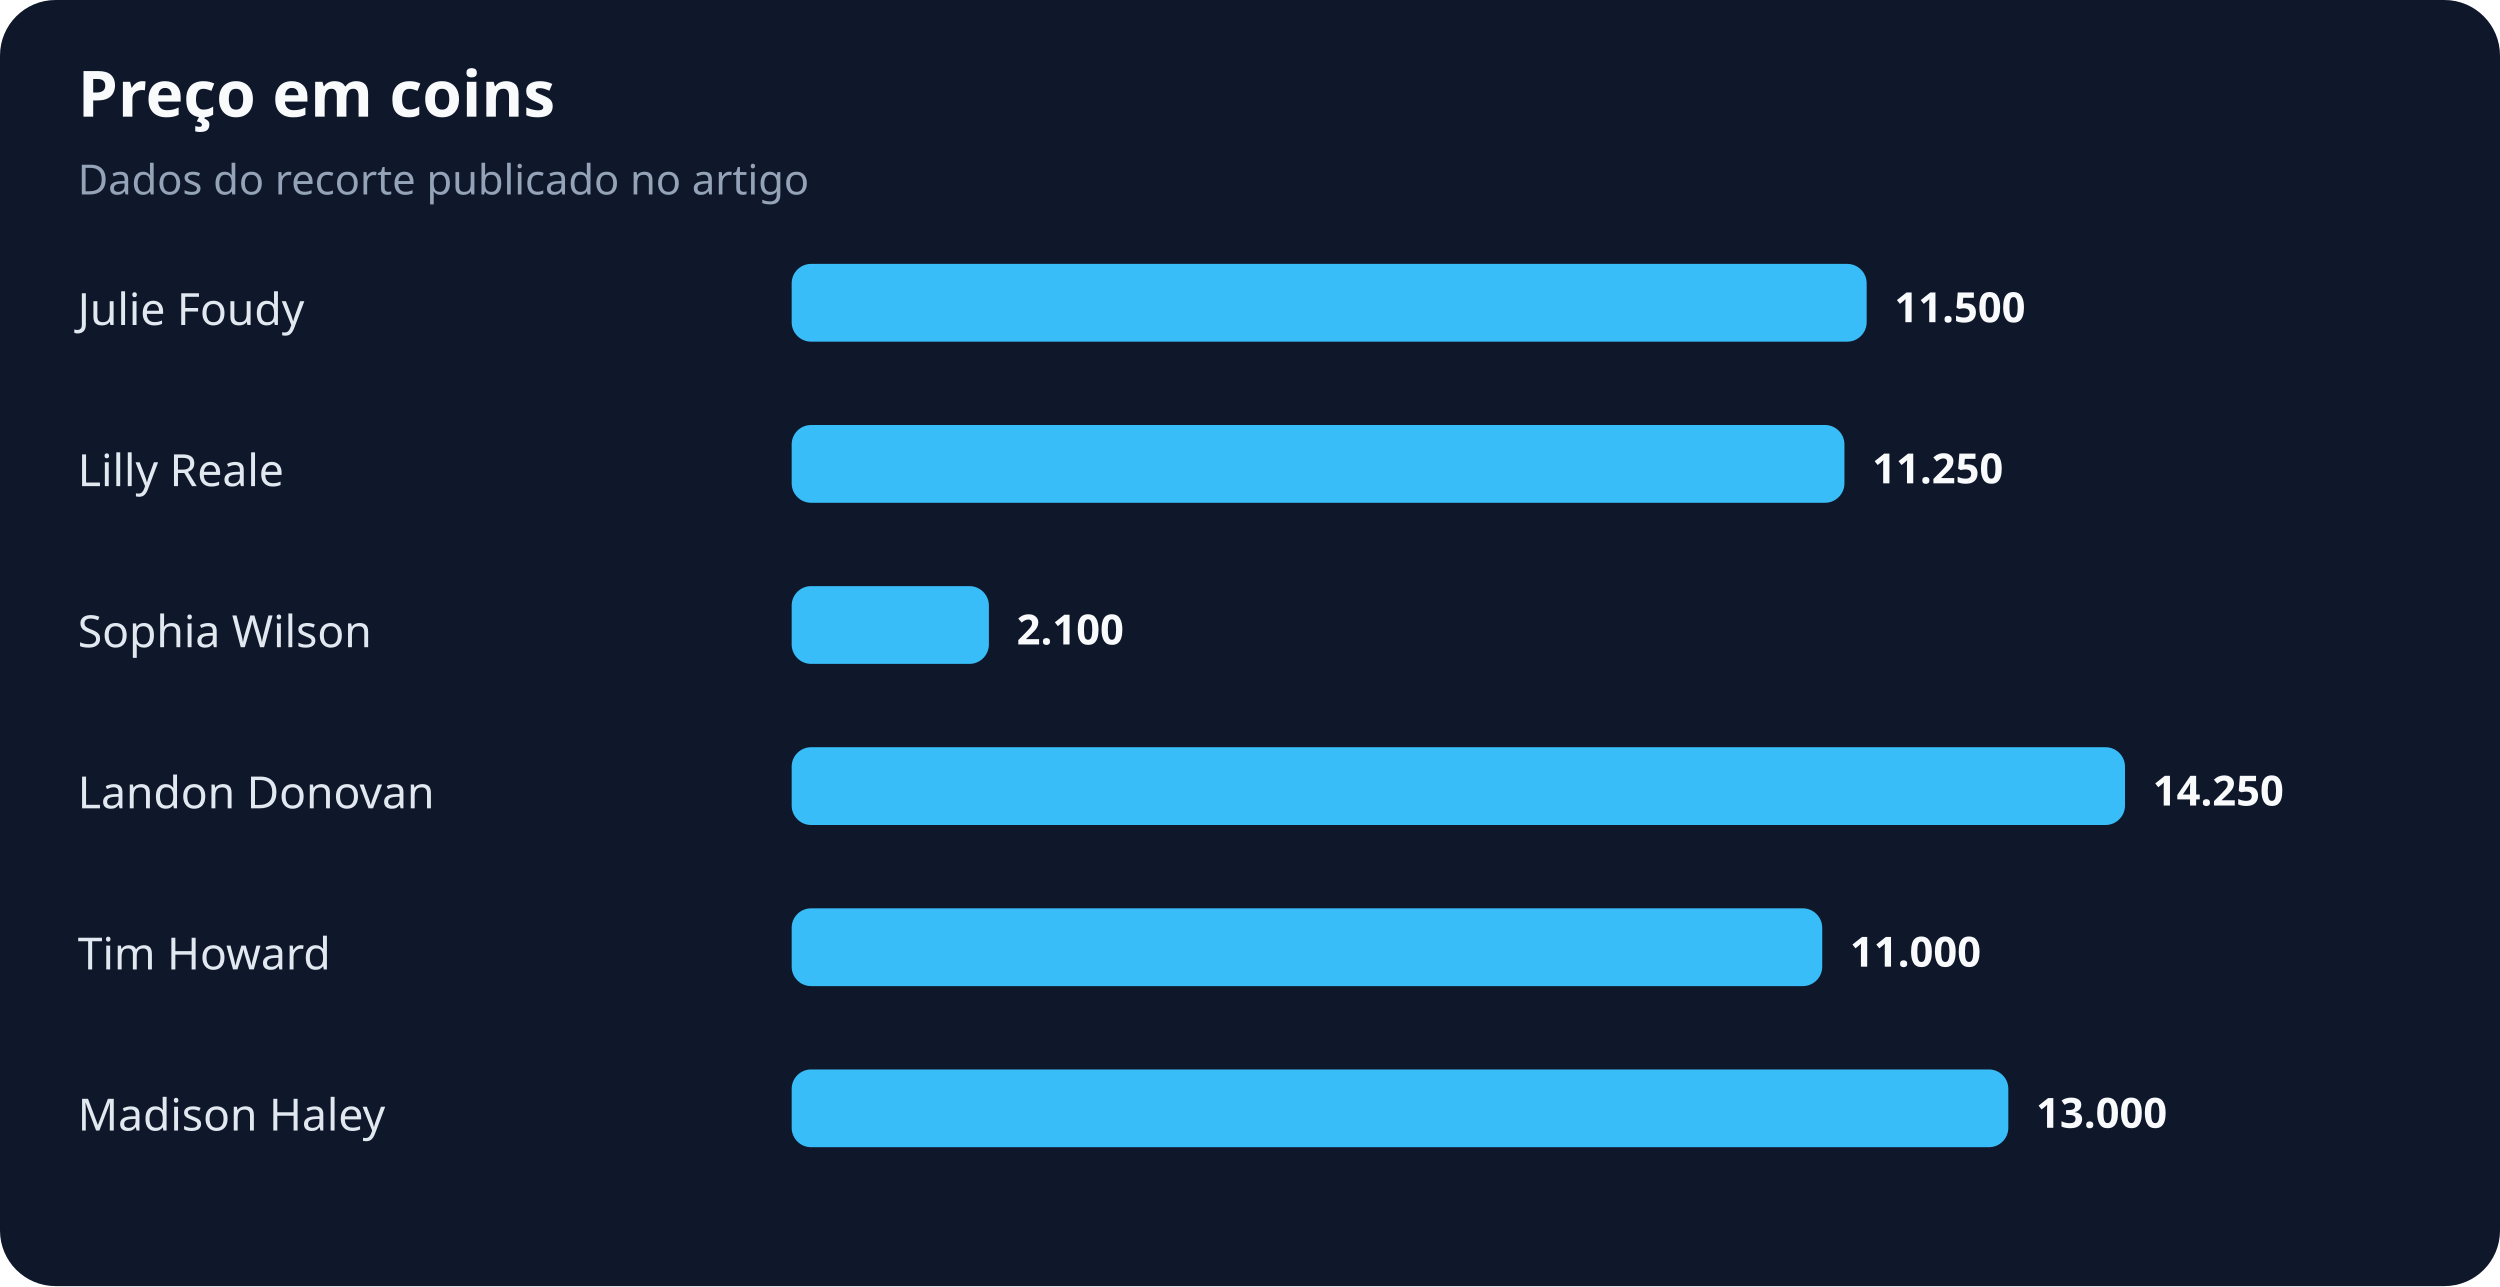
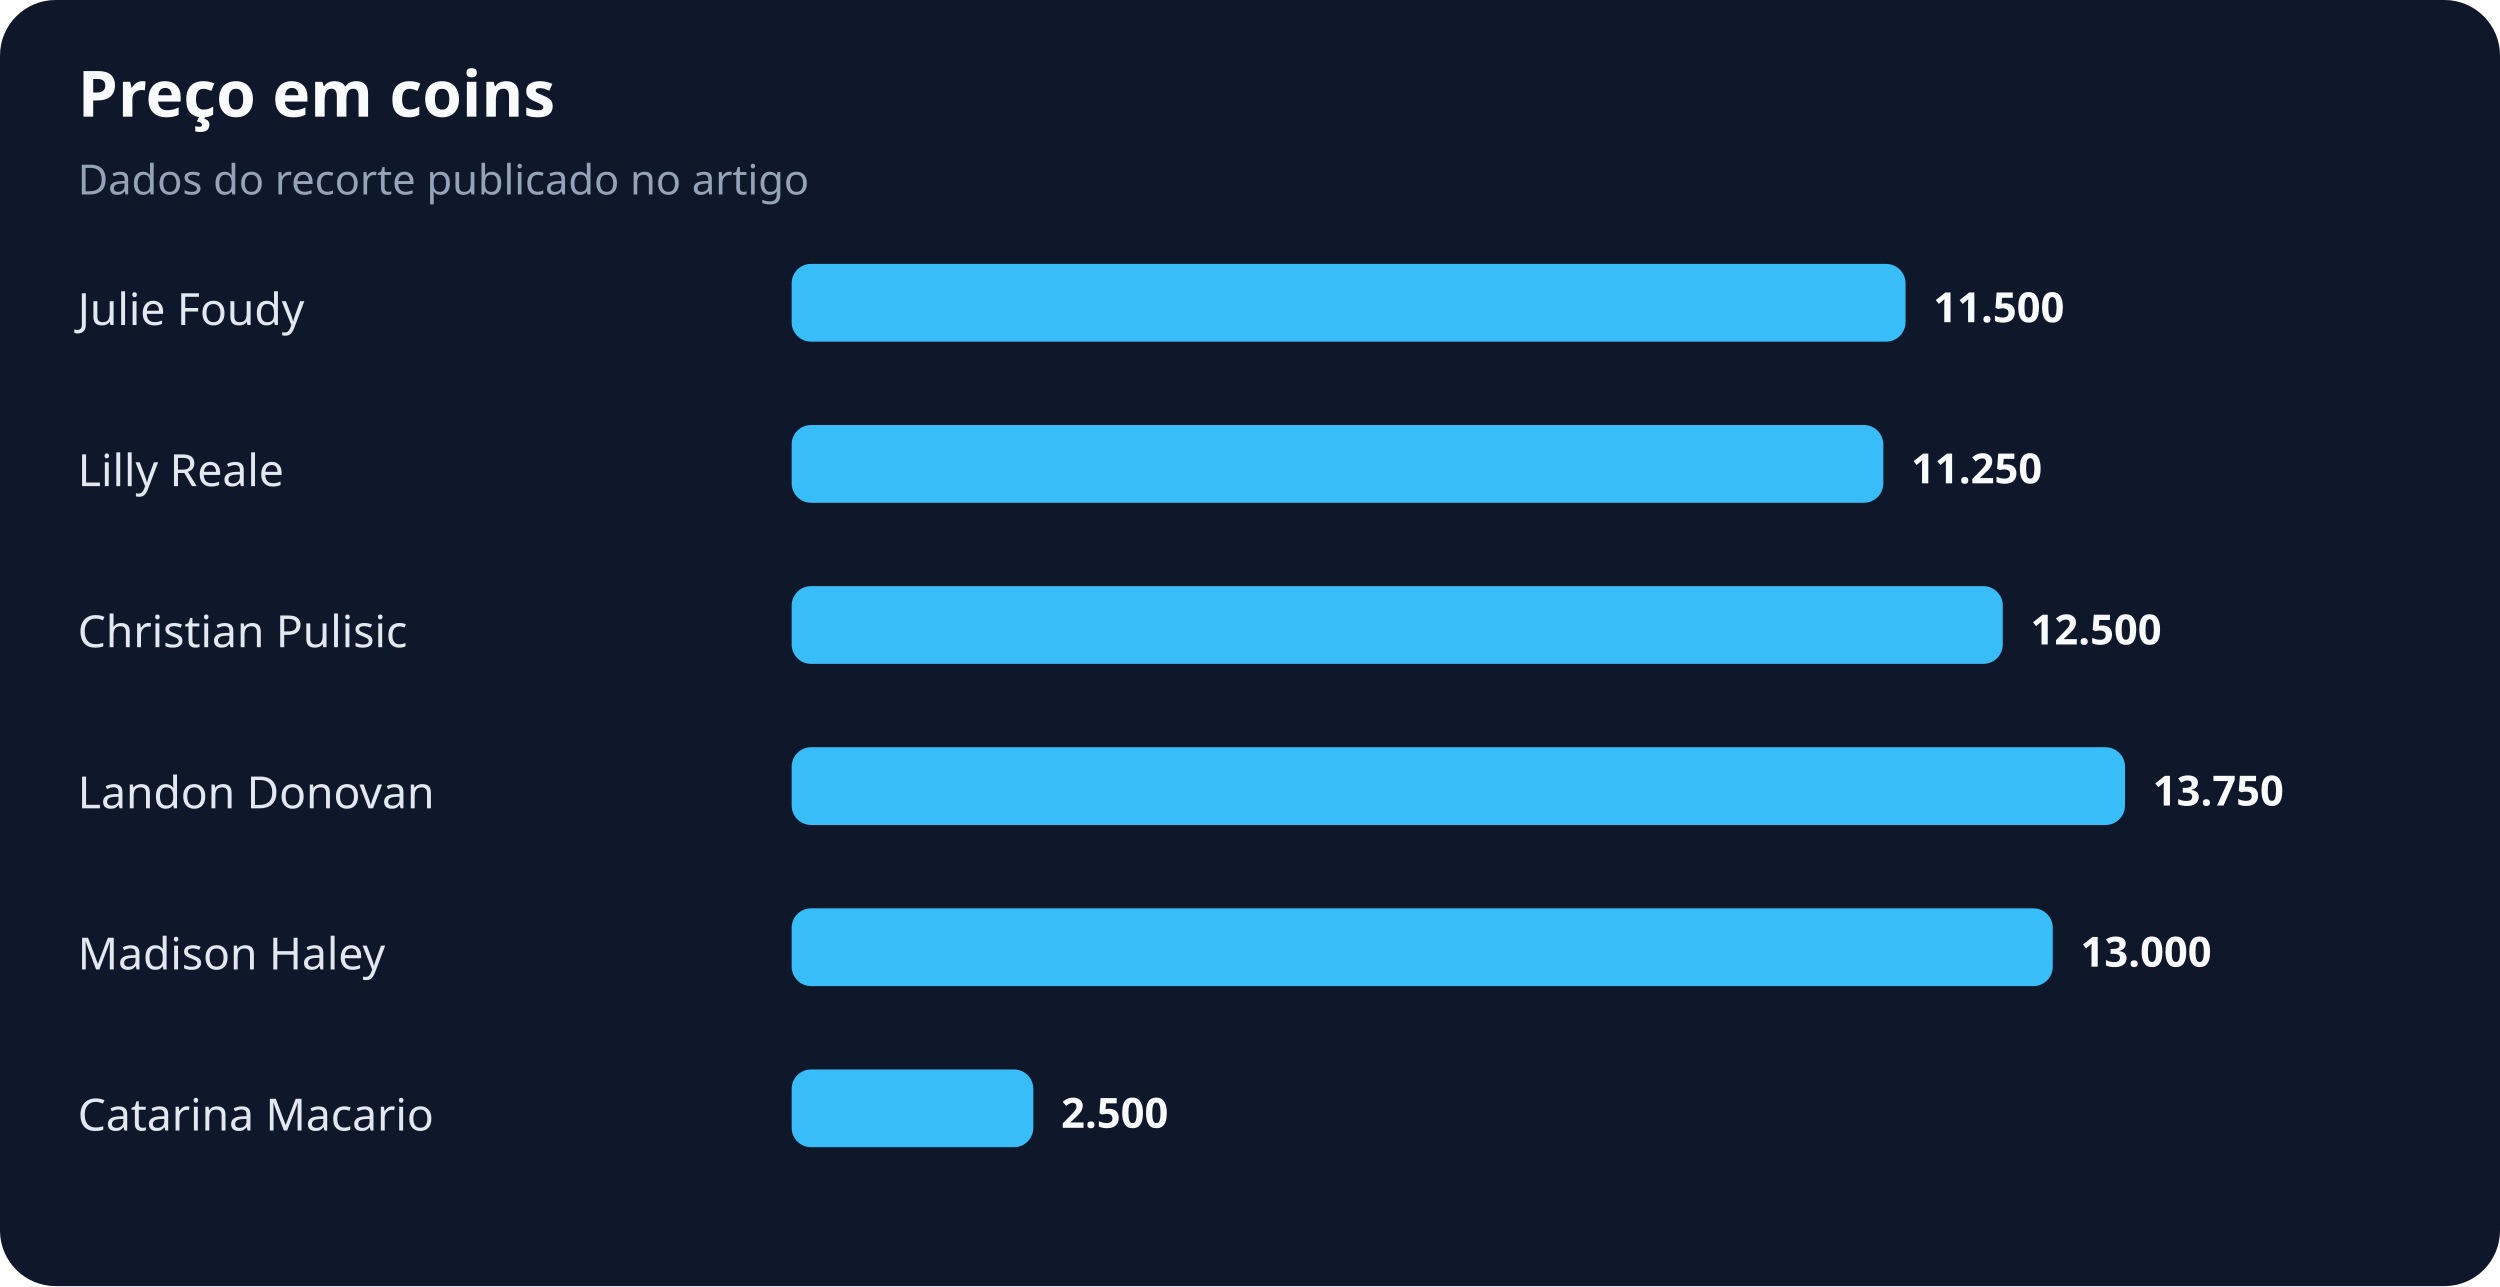
<svg xmlns="http://www.w3.org/2000/svg" width="900" height="463" viewBox="0 0 900 463" role="img" aria-labelledby="title desc">
  <rect width="100%" height="100%" rx="20" fill="#0f172a" />
  <text x="28" y="42" fill="#f8fafc" font-family="system-ui,sans-serif" font-size="23" font-weight="700">Preço em coins</text>
  <text x="28" y="70" fill="#94a3b8" font-family="system-ui,sans-serif" font-size="15">Dados do recorte publicado no artigo</text>
  <text x="28" y="117" fill="#e2e8f0" font-family="system-ui,sans-serif" font-size="16">Julie Foudy</text>
-   <rect x="285" y="95" width="387" height="28" rx="7" fill="#38bdf8" />
-   <text x="682" y="116" fill="#f8fafc" font-family="system-ui,sans-serif" font-size="15" font-weight="700">11.500</text>
+   <rect x="285" y="95" width="401" height="28" rx="7" fill="#38bdf8" />
+   <text x="696" y="116" fill="#f8fafc" font-family="system-ui,sans-serif" font-size="15" font-weight="700">11.500</text>
  <text x="28" y="175" fill="#e2e8f0" font-family="system-ui,sans-serif" font-size="16">Lilly Reale</text>
-   <rect x="285" y="153" width="379" height="28" rx="7" fill="#38bdf8" />
-   <text x="674" y="174" fill="#f8fafc" font-family="system-ui,sans-serif" font-size="15" font-weight="700">11.250</text>
-   <text x="28" y="233" fill="#e2e8f0" font-family="system-ui,sans-serif" font-size="16">Sophia Wilson</text>
-   <rect x="285" y="211" width="71" height="28" rx="7" fill="#38bdf8" />
-   <text x="366" y="232" fill="#f8fafc" font-family="system-ui,sans-serif" font-size="15" font-weight="700">2.100</text>
+   <rect x="285" y="153" width="393" height="28" rx="7" fill="#38bdf8" />
+   <text x="688" y="174" fill="#f8fafc" font-family="system-ui,sans-serif" font-size="15" font-weight="700">11.250</text>
+   <text x="28" y="233" fill="#e2e8f0" font-family="system-ui,sans-serif" font-size="16">Christian Pulisic</text>
+   <rect x="285" y="211" width="436" height="28" rx="7" fill="#38bdf8" />
+   <text x="731" y="232" fill="#f8fafc" font-family="system-ui,sans-serif" font-size="15" font-weight="700">12.500</text>
  <text x="28" y="291" fill="#e2e8f0" font-family="system-ui,sans-serif" font-size="16">Landon Donovan</text>
  <rect x="285" y="269" width="480" height="28" rx="7" fill="#38bdf8" />
-   <text x="775" y="290" fill="#f8fafc" font-family="system-ui,sans-serif" font-size="15" font-weight="700">14.250</text>
-   <text x="28" y="349" fill="#e2e8f0" font-family="system-ui,sans-serif" font-size="16">Tim Howard</text>
-   <rect x="285" y="327" width="371" height="28" rx="7" fill="#38bdf8" />
-   <text x="666" y="348" fill="#f8fafc" font-family="system-ui,sans-serif" font-size="15" font-weight="700">11.000</text>
-   <text x="28" y="407" fill="#e2e8f0" font-family="system-ui,sans-serif" font-size="16">Madison Haley</text>
-   <rect x="285" y="385" width="438" height="28" rx="7" fill="#38bdf8" />
-   <text x="733" y="406" fill="#f8fafc" font-family="system-ui,sans-serif" font-size="15" font-weight="700">13.000</text>
+   <text x="775" y="290" fill="#f8fafc" font-family="system-ui,sans-serif" font-size="15" font-weight="700">13.750</text>
+   <text x="28" y="349" fill="#e2e8f0" font-family="system-ui,sans-serif" font-size="16">Madison Haley</text>
+   <rect x="285" y="327" width="454" height="28" rx="7" fill="#38bdf8" />
+   <text x="749" y="348" fill="#f8fafc" font-family="system-ui,sans-serif" font-size="15" font-weight="700">13.000</text>
+   <text x="28" y="407" fill="#e2e8f0" font-family="system-ui,sans-serif" font-size="16">Catarina Macario</text>
+   <rect x="285" y="385" width="87" height="28" rx="7" fill="#38bdf8" />
+   <text x="382" y="406" fill="#f8fafc" font-family="system-ui,sans-serif" font-size="15" font-weight="700">2.500</text>
</svg>
